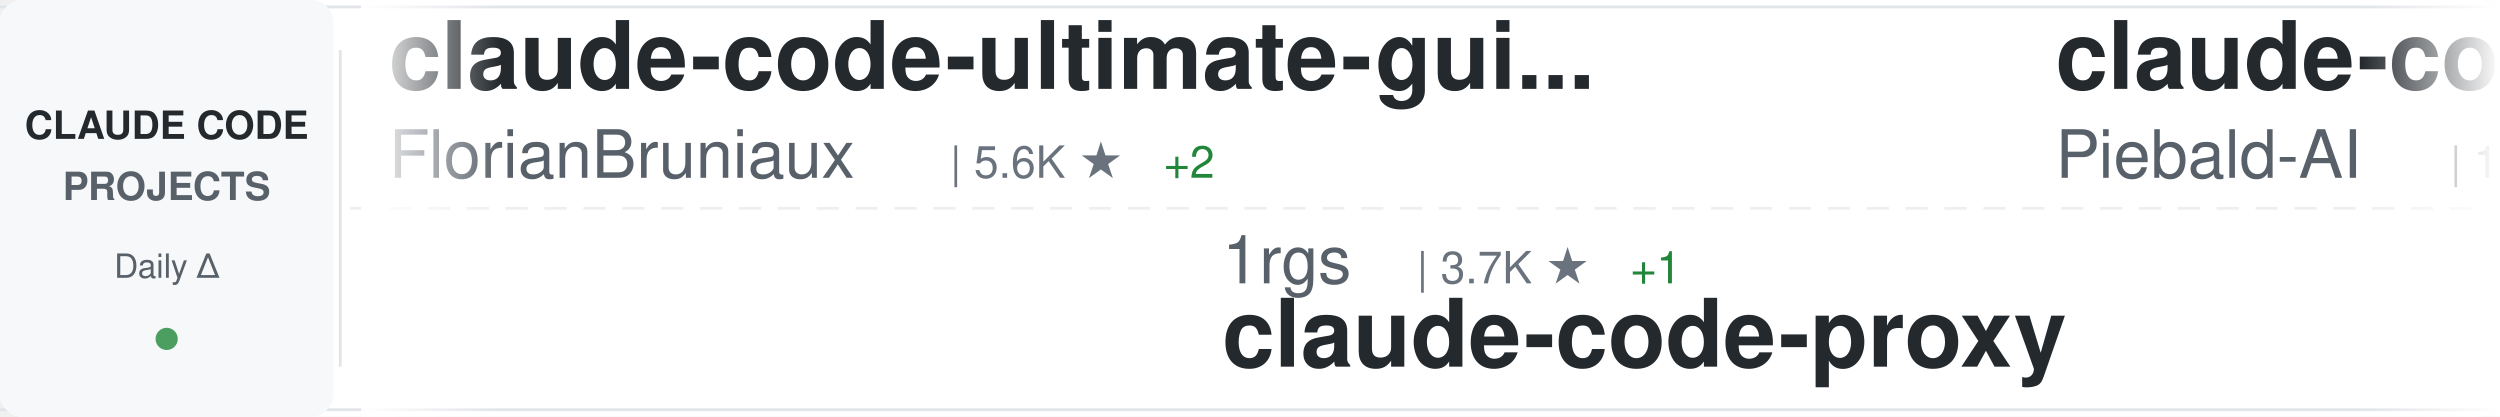
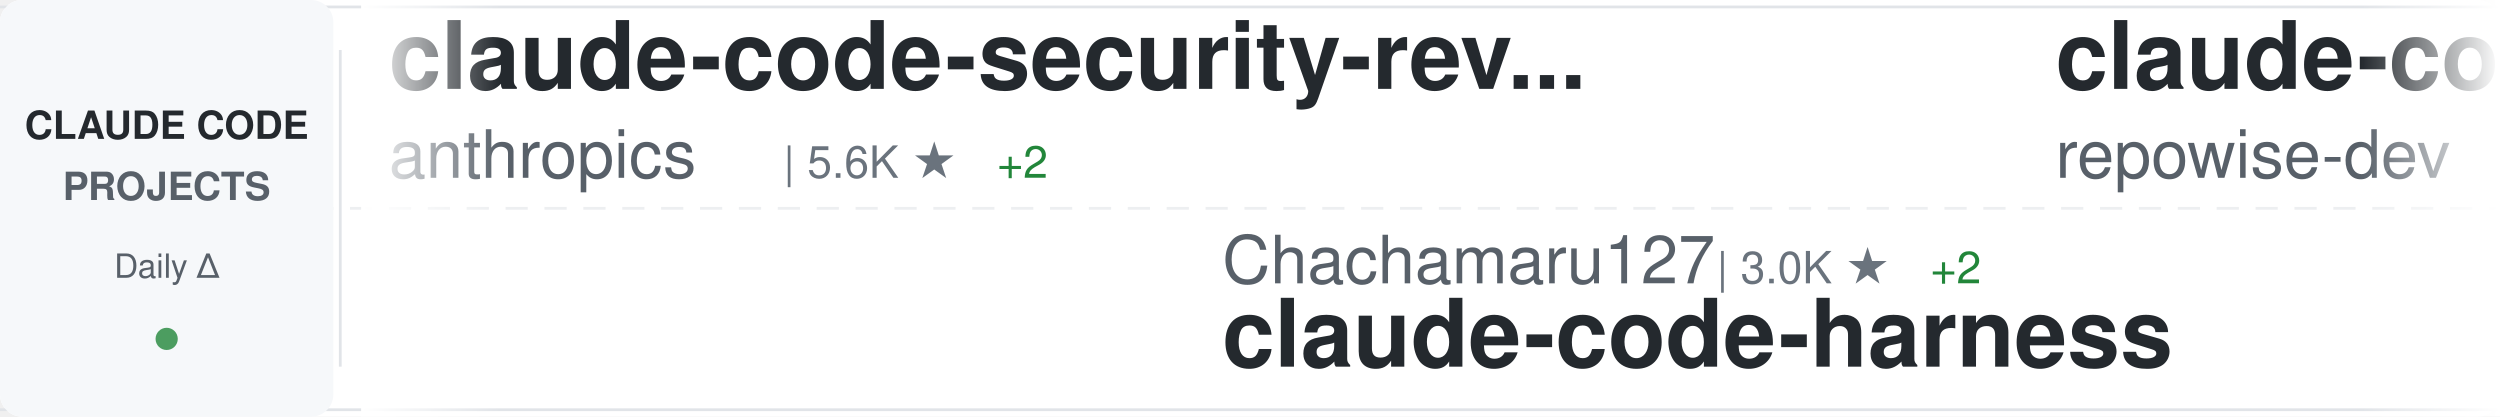
<svg xmlns="http://www.w3.org/2000/svg" width="900" height="150">
  <defs>
    <linearGradient id="awesomeLeftFade" x1="0%" y1="0%" x2="100%" y2="0%">
      <stop offset="0%" style="stop-color:#ffffff;stop-opacity:1" />
      <stop offset="100%" style="stop-color:#ffffff;stop-opacity:0" />
    </linearGradient>
    <linearGradient id="awesomeRightFade" x1="0%" y1="0%" x2="100%" y2="0%">
      <stop offset="0%" style="stop-color:#ffffff;stop-opacity:0" />
      <stop offset="100%" style="stop-color:#ffffff;stop-opacity:1" />
    </linearGradient>
  </defs>
  <rect width="900" height="150" fill="#ffffff" rx="8" />
  <rect x="0" y="2" width="900" height="1" fill="#e1e4e8" />
  <rect x="0" y="147" width="900" height="1" fill="#e1e4e8" />
  <line x1="0" y1="75" x2="900" y2="75" stroke="#e1e4e8" stroke-width="1" stroke-dasharray="8 6" opacity="0.6" />
  <rect x="0" y="0" width="120" height="150" fill="#f6f8fa" rx="8" />
  <text x="60" y="50" font-family="-apple-system, BlinkMacSystemFont, 'Segoe UI', Helvetica, Arial, sans-serif" font-size="14" font-weight="600" fill="#24292e" text-anchor="middle">CLAUDE CODE</text>
  <text x="60" y="72" font-family="-apple-system, BlinkMacSystemFont, 'Segoe UI', Helvetica, Arial, sans-serif" font-size="14" font-weight="600" fill="#586069" text-anchor="middle">PROJECTS</text>
  <text x="60" y="100" font-family="-apple-system, BlinkMacSystemFont, 'Segoe UI', Helvetica, Arial, sans-serif" font-size="12" font-weight="500" fill="#586069" text-anchor="middle">Daily Δ</text>
  <circle cx="60" cy="122" r="4" fill="#22863a" opacity="0.8" />
  <rect x="122" y="18" width="1" height="114" fill="#e1e4e8" />
  <clipPath id="awesomeTickerClip">
    <rect x="130" y="0" width="770" height="150" />
  </clipPath>
  <g clip-path="url(#awesomeTickerClip)">
    <g id="awesomeTickerItems">
      <animateTransform attributeName="transform" attributeType="XML" type="translate" from="0 0" to="-3000 0" dur="54s" repeatCount="indefinite" />
      <g transform="translate(0, 0)">
-         <text x="140" y="32" font-family="-apple-system, BlinkMacSystemFont, 'Segoe UI', Helvetica, Arial, sans-serif" font-size="34" font-weight="600" fill="#24292e">claude-code-ultimate-gui...</text>
-         <text x="140" y="64" font-family="-apple-system, BlinkMacSystemFont, 'Segoe UI', Helvetica, Arial, sans-serif" font-size="24" font-weight="400" fill="#586069">FlorianBruniaux</text>
-         <text x="342" y="64" font-family="-apple-system, BlinkMacSystemFont, 'Segoe UI', Helvetica, Arial, sans-serif" font-size="16" font-weight="500" fill="#6a737d">| 5.6K ★</text>
-         <text x="419" y="64" font-family="-apple-system, BlinkMacSystemFont, 'Segoe UI', Helvetica, Arial, sans-serif" font-size="16" font-weight="500" fill="#22863a"> +2</text>
+         <text x="140" y="32" font-family="-apple-system, BlinkMacSystemFont, 'Segoe UI', Helvetica, Arial, sans-serif" font-size="34" font-weight="600" fill="#24292e">claude-code-security-rev...</text>
+         <text x="140" y="64" font-family="-apple-system, BlinkMacSystemFont, 'Segoe UI', Helvetica, Arial, sans-serif" font-size="24" font-weight="400" fill="#586069">anthropics</text>
+         <text x="282" y="64" font-family="-apple-system, BlinkMacSystemFont, 'Segoe UI', Helvetica, Arial, sans-serif" font-size="16" font-weight="500" fill="#6a737d">| 5.6K ★</text>
+         <text x="359" y="64" font-family="-apple-system, BlinkMacSystemFont, 'Segoe UI', Helvetica, Arial, sans-serif" font-size="16" font-weight="500" fill="#22863a"> +2</text>
      </g>
      <g transform="translate(300, 0)">
-         <text x="140" y="102" font-family="-apple-system, BlinkMacSystemFont, 'Segoe UI', Helvetica, Arial, sans-serif" font-size="24" font-weight="400" fill="#586069">1rgs</text>
-         <text x="210" y="102" font-family="-apple-system, BlinkMacSystemFont, 'Segoe UI', Helvetica, Arial, sans-serif" font-size="16" font-weight="500" fill="#6a737d">| 3.7K ★</text>
-         <text x="287" y="102" font-family="-apple-system, BlinkMacSystemFont, 'Segoe UI', Helvetica, Arial, sans-serif" font-size="16" font-weight="500" fill="#22863a"> +1</text>
-         <text x="140" y="132" font-family="-apple-system, BlinkMacSystemFont, 'Segoe UI', Helvetica, Arial, sans-serif" font-size="34" font-weight="600" fill="#24292e">claude-code-proxy</text>
+         <text x="140" y="102" font-family="-apple-system, BlinkMacSystemFont, 'Segoe UI', Helvetica, Arial, sans-serif" font-size="24" font-weight="400" fill="#586069">Chachamaru127</text>
+         <text x="318" y="102" font-family="-apple-system, BlinkMacSystemFont, 'Segoe UI', Helvetica, Arial, sans-serif" font-size="16" font-weight="500" fill="#6a737d">| 3.0K ★</text>
+         <text x="395" y="102" font-family="-apple-system, BlinkMacSystemFont, 'Segoe UI', Helvetica, Arial, sans-serif" font-size="16" font-weight="500" fill="#22863a"> +2</text>
+         <text x="140" y="132" font-family="-apple-system, BlinkMacSystemFont, 'Segoe UI', Helvetica, Arial, sans-serif" font-size="34" font-weight="600" fill="#24292e">claude-code-harness</text>
      </g>
      <g transform="translate(600, 0)">
-         <text x="140" y="32" font-family="-apple-system, BlinkMacSystemFont, 'Segoe UI', Helvetica, Arial, sans-serif" font-size="34" font-weight="600" fill="#24292e">claude-code-system-promp...</text>
-         <text x="140" y="64" font-family="-apple-system, BlinkMacSystemFont, 'Segoe UI', Helvetica, Arial, sans-serif" font-size="24" font-weight="400" fill="#586069">Piebald-AI</text>
-         <text x="282" y="64" font-family="-apple-system, BlinkMacSystemFont, 'Segoe UI', Helvetica, Arial, sans-serif" font-size="16" font-weight="500" fill="#6a737d">| 12.0K ★</text>
-         <text x="368" y="64" font-family="-apple-system, BlinkMacSystemFont, 'Segoe UI', Helvetica, Arial, sans-serif" font-size="16" font-weight="500" fill="#22863a"> +2</text>
+         <text x="140" y="32" font-family="-apple-system, BlinkMacSystemFont, 'Segoe UI', Helvetica, Arial, sans-serif" font-size="34" font-weight="600" fill="#24292e">claude-code-prompts</text>
+         <text x="140" y="64" font-family="-apple-system, BlinkMacSystemFont, 'Segoe UI', Helvetica, Arial, sans-serif" font-size="24" font-weight="400" fill="#586069">repowise-dev</text>
+         <text x="306" y="64" font-family="-apple-system, BlinkMacSystemFont, 'Segoe UI', Helvetica, Arial, sans-serif" font-size="16" font-weight="500" fill="#6a737d">| 1.2K ★</text>
+         <text x="383" y="64" font-family="-apple-system, BlinkMacSystemFont, 'Segoe UI', Helvetica, Arial, sans-serif" font-size="16" font-weight="500" fill="#22863a"> +1</text>
      </g>
      <g transform="translate(900, 0)">
-         <text x="140" y="102" font-family="-apple-system, BlinkMacSystemFont, 'Segoe UI', Helvetica, Arial, sans-serif" font-size="24" font-weight="400" fill="#586069">ding113</text>
-         <text x="246" y="102" font-family="-apple-system, BlinkMacSystemFont, 'Segoe UI', Helvetica, Arial, sans-serif" font-size="16" font-weight="500" fill="#6a737d">| 3.3K ★</text>
-         <text x="323" y="102" font-family="-apple-system, BlinkMacSystemFont, 'Segoe UI', Helvetica, Arial, sans-serif" font-size="16" font-weight="500" fill="#22863a"> +1</text>
-         <text x="140" y="132" font-family="-apple-system, BlinkMacSystemFont, 'Segoe UI', Helvetica, Arial, sans-serif" font-size="34" font-weight="600" fill="#24292e">claude-code-hub</text>
+         <text x="140" y="102" font-family="-apple-system, BlinkMacSystemFont, 'Segoe UI', Helvetica, Arial, sans-serif" font-size="24" font-weight="400" fill="#586069">sugyan</text>
+         <text x="234" y="102" font-family="-apple-system, BlinkMacSystemFont, 'Segoe UI', Helvetica, Arial, sans-serif" font-size="16" font-weight="500" fill="#6a737d">| 1.1K ★</text>
+         <text x="140" y="132" font-family="-apple-system, BlinkMacSystemFont, 'Segoe UI', Helvetica, Arial, sans-serif" font-size="34" font-weight="600" fill="#24292e">claude-code-webui</text>
      </g>
      <g transform="translate(1200, 0)">
-         <text x="140" y="32" font-family="-apple-system, BlinkMacSystemFont, 'Segoe UI', Helvetica, Arial, sans-serif" font-size="34" font-weight="600" fill="#24292e">skills</text>
-         <text x="140" y="64" font-family="-apple-system, BlinkMacSystemFont, 'Segoe UI', Helvetica, Arial, sans-serif" font-size="24" font-weight="400" fill="#586069">anthropics</text>
-         <text x="282" y="64" font-family="-apple-system, BlinkMacSystemFont, 'Segoe UI', Helvetica, Arial, sans-serif" font-size="16" font-weight="500" fill="#6a737d">| 164.0K ★</text>
-         <text x="377" y="64" font-family="-apple-system, BlinkMacSystemFont, 'Segoe UI', Helvetica, Arial, sans-serif" font-size="16" font-weight="500" fill="#22863a"> +32</text>
+         <text x="140" y="32" font-family="-apple-system, BlinkMacSystemFont, 'Segoe UI', Helvetica, Arial, sans-serif" font-size="34" font-weight="600" fill="#24292e">claude-code-guide</text>
+         <text x="140" y="64" font-family="-apple-system, BlinkMacSystemFont, 'Segoe UI', Helvetica, Arial, sans-serif" font-size="24" font-weight="400" fill="#586069">Cranot</text>
+         <text x="234" y="64" font-family="-apple-system, BlinkMacSystemFont, 'Segoe UI', Helvetica, Arial, sans-serif" font-size="16" font-weight="500" fill="#6a737d">| 2.8K ★</text>
      </g>
      <g transform="translate(1500, 0)">
-         <text x="140" y="102" font-family="-apple-system, BlinkMacSystemFont, 'Segoe UI', Helvetica, Arial, sans-serif" font-size="24" font-weight="400" fill="#586069">fuergaosi233</text>
-         <text x="306" y="102" font-family="-apple-system, BlinkMacSystemFont, 'Segoe UI', Helvetica, Arial, sans-serif" font-size="16" font-weight="500" fill="#6a737d">| 2.8K ★</text>
-         <text x="383" y="102" font-family="-apple-system, BlinkMacSystemFont, 'Segoe UI', Helvetica, Arial, sans-serif" font-size="16" font-weight="500" fill="#22863a"> +1</text>
-         <text x="140" y="132" font-family="-apple-system, BlinkMacSystemFont, 'Segoe UI', Helvetica, Arial, sans-serif" font-size="34" font-weight="600" fill="#24292e">claude-code-proxy</text>
+         <text x="140" y="102" font-family="-apple-system, BlinkMacSystemFont, 'Segoe UI', Helvetica, Arial, sans-serif" font-size="24" font-weight="400" fill="#586069">KPR111</text>
+         <text x="234" y="102" font-family="-apple-system, BlinkMacSystemFont, 'Segoe UI', Helvetica, Arial, sans-serif" font-size="16" font-weight="500" fill="#6a737d">| 18 ★</text>
+         <text x="140" y="132" font-family="-apple-system, BlinkMacSystemFont, 'Segoe UI', Helvetica, Arial, sans-serif" font-size="34" font-weight="600" fill="#24292e">Claude-Code</text>
      </g>
      <g transform="translate(1800, 0)">
-         <text x="140" y="32" font-family="-apple-system, BlinkMacSystemFont, 'Segoe UI', Helvetica, Arial, sans-serif" font-size="34" font-weight="600" fill="#24292e">Dive-into-Claude-Code</text>
-         <text x="140" y="64" font-family="-apple-system, BlinkMacSystemFont, 'Segoe UI', Helvetica, Arial, sans-serif" font-size="24" font-weight="400" fill="#586069">VILA-Lab</text>
-         <text x="258" y="64" font-family="-apple-system, BlinkMacSystemFont, 'Segoe UI', Helvetica, Arial, sans-serif" font-size="16" font-weight="500" fill="#6a737d">| 2.0K ★</text>
+         <text x="140" y="32" font-family="-apple-system, BlinkMacSystemFont, 'Segoe UI', Helvetica, Arial, sans-serif" font-size="34" font-weight="600" fill="#24292e">claude-code-showcase</text>
+         <text x="140" y="64" font-family="-apple-system, BlinkMacSystemFont, 'Segoe UI', Helvetica, Arial, sans-serif" font-size="24" font-weight="400" fill="#586069">ChrisWiles</text>
+         <text x="282" y="64" font-family="-apple-system, BlinkMacSystemFont, 'Segoe UI', Helvetica, Arial, sans-serif" font-size="16" font-weight="500" fill="#6a737d">| 6.0K ★</text>
      </g>
      <g transform="translate(2100, 0)">
-         <text x="140" y="102" font-family="-apple-system, BlinkMacSystemFont, 'Segoe UI', Helvetica, Arial, sans-serif" font-size="24" font-weight="400" fill="#586069">OneRedOak</text>
-         <text x="270" y="102" font-family="-apple-system, BlinkMacSystemFont, 'Segoe UI', Helvetica, Arial, sans-serif" font-size="16" font-weight="500" fill="#6a737d">| 3.9K ★</text>
-         <text x="347" y="102" font-family="-apple-system, BlinkMacSystemFont, 'Segoe UI', Helvetica, Arial, sans-serif" font-size="16" font-weight="500" fill="#cb2431"> -1</text>
-         <text x="140" y="132" font-family="-apple-system, BlinkMacSystemFont, 'Segoe UI', Helvetica, Arial, sans-serif" font-size="34" font-weight="600" fill="#24292e">claude-code-workflows</text>
+         <text x="140" y="102" font-family="-apple-system, BlinkMacSystemFont, 'Segoe UI', Helvetica, Arial, sans-serif" font-size="24" font-weight="400" fill="#586069">T-Lab-CUHKSZ</text>
+         <text x="306" y="102" font-family="-apple-system, BlinkMacSystemFont, 'Segoe UI', Helvetica, Arial, sans-serif" font-size="16" font-weight="500" fill="#6a737d">| 326 ★</text>
+         <text x="140" y="132" font-family="-apple-system, BlinkMacSystemFont, 'Segoe UI', Helvetica, Arial, sans-serif" font-size="34" font-weight="600" fill="#24292e">claude-code</text>
      </g>
      <g transform="translate(2400, 0)">
-         <text x="140" y="32" font-family="-apple-system, BlinkMacSystemFont, 'Segoe UI', Helvetica, Arial, sans-serif" font-size="34" font-weight="600" fill="#24292e">claude_code_src</text>
-         <text x="140" y="64" font-family="-apple-system, BlinkMacSystemFont, 'Segoe UI', Helvetica, Arial, sans-serif" font-size="24" font-weight="400" fill="#586069">ponponon</text>
-         <text x="258" y="64" font-family="-apple-system, BlinkMacSystemFont, 'Segoe UI', Helvetica, Arial, sans-serif" font-size="16" font-weight="500" fill="#6a737d">| 2.3K ★</text>
+         <text x="140" y="32" font-family="-apple-system, BlinkMacSystemFont, 'Segoe UI', Helvetica, Arial, sans-serif" font-size="34" font-weight="600" fill="#24292e">claude-code</text>
+         <text x="140" y="64" font-family="-apple-system, BlinkMacSystemFont, 'Segoe UI', Helvetica, Arial, sans-serif" font-size="24" font-weight="400" fill="#586069">VineeTagarwaL-code</text>
+         <text x="378" y="64" font-family="-apple-system, BlinkMacSystemFont, 'Segoe UI', Helvetica, Arial, sans-serif" font-size="16" font-weight="500" fill="#6a737d">| 274 ★</text>
      </g>
      <g transform="translate(2700, 0)">
-         <text x="140" y="102" font-family="-apple-system, BlinkMacSystemFont, 'Segoe UI', Helvetica, Arial, sans-serif" font-size="24" font-weight="400" fill="#586069">oboard</text>
-         <text x="234" y="102" font-family="-apple-system, BlinkMacSystemFont, 'Segoe UI', Helvetica, Arial, sans-serif" font-size="16" font-weight="500" fill="#6a737d">| 3.3K ★</text>
-         <text x="140" y="132" font-family="-apple-system, BlinkMacSystemFont, 'Segoe UI', Helvetica, Arial, sans-serif" font-size="34" font-weight="600" fill="#24292e">claude-code-rev</text>
+         <text x="140" y="102" font-family="-apple-system, BlinkMacSystemFont, 'Segoe UI', Helvetica, Arial, sans-serif" font-size="24" font-weight="400" fill="#586069">fazxes</text>
+         <text x="234" y="102" font-family="-apple-system, BlinkMacSystemFont, 'Segoe UI', Helvetica, Arial, sans-serif" font-size="16" font-weight="500" fill="#6a737d">| 227 ★</text>
+         <text x="140" y="132" font-family="-apple-system, BlinkMacSystemFont, 'Segoe UI', Helvetica, Arial, sans-serif" font-size="34" font-weight="600" fill="#24292e">Claude-code</text>
      </g>
      <g transform="translate(3000, 0)">
-         <text x="140" y="32" font-family="-apple-system, BlinkMacSystemFont, 'Segoe UI', Helvetica, Arial, sans-serif" font-size="34" font-weight="600" fill="#24292e">claude-code-ultimate-gui...</text>
-         <text x="140" y="64" font-family="-apple-system, BlinkMacSystemFont, 'Segoe UI', Helvetica, Arial, sans-serif" font-size="24" font-weight="400" fill="#586069">FlorianBruniaux</text>
-         <text x="342" y="64" font-family="-apple-system, BlinkMacSystemFont, 'Segoe UI', Helvetica, Arial, sans-serif" font-size="16" font-weight="500" fill="#6a737d">| 5.6K ★</text>
-         <text x="419" y="64" font-family="-apple-system, BlinkMacSystemFont, 'Segoe UI', Helvetica, Arial, sans-serif" font-size="16" font-weight="500" fill="#22863a"> +2</text>
+         <text x="140" y="32" font-family="-apple-system, BlinkMacSystemFont, 'Segoe UI', Helvetica, Arial, sans-serif" font-size="34" font-weight="600" fill="#24292e">claude-code-security-rev...</text>
+         <text x="140" y="64" font-family="-apple-system, BlinkMacSystemFont, 'Segoe UI', Helvetica, Arial, sans-serif" font-size="24" font-weight="400" fill="#586069">anthropics</text>
+         <text x="282" y="64" font-family="-apple-system, BlinkMacSystemFont, 'Segoe UI', Helvetica, Arial, sans-serif" font-size="16" font-weight="500" fill="#6a737d">| 5.6K ★</text>
+         <text x="359" y="64" font-family="-apple-system, BlinkMacSystemFont, 'Segoe UI', Helvetica, Arial, sans-serif" font-size="16" font-weight="500" fill="#22863a"> +2</text>
      </g>
      <g transform="translate(3300, 0)">
-         <text x="140" y="102" font-family="-apple-system, BlinkMacSystemFont, 'Segoe UI', Helvetica, Arial, sans-serif" font-size="24" font-weight="400" fill="#586069">1rgs</text>
-         <text x="210" y="102" font-family="-apple-system, BlinkMacSystemFont, 'Segoe UI', Helvetica, Arial, sans-serif" font-size="16" font-weight="500" fill="#6a737d">| 3.7K ★</text>
-         <text x="287" y="102" font-family="-apple-system, BlinkMacSystemFont, 'Segoe UI', Helvetica, Arial, sans-serif" font-size="16" font-weight="500" fill="#22863a"> +1</text>
-         <text x="140" y="132" font-family="-apple-system, BlinkMacSystemFont, 'Segoe UI', Helvetica, Arial, sans-serif" font-size="34" font-weight="600" fill="#24292e">claude-code-proxy</text>
+         <text x="140" y="102" font-family="-apple-system, BlinkMacSystemFont, 'Segoe UI', Helvetica, Arial, sans-serif" font-size="24" font-weight="400" fill="#586069">Chachamaru127</text>
+         <text x="318" y="102" font-family="-apple-system, BlinkMacSystemFont, 'Segoe UI', Helvetica, Arial, sans-serif" font-size="16" font-weight="500" fill="#6a737d">| 3.0K ★</text>
+         <text x="395" y="102" font-family="-apple-system, BlinkMacSystemFont, 'Segoe UI', Helvetica, Arial, sans-serif" font-size="16" font-weight="500" fill="#22863a"> +2</text>
+         <text x="140" y="132" font-family="-apple-system, BlinkMacSystemFont, 'Segoe UI', Helvetica, Arial, sans-serif" font-size="34" font-weight="600" fill="#24292e">claude-code-harness</text>
      </g>
      <g transform="translate(3600, 0)">
-         <text x="140" y="32" font-family="-apple-system, BlinkMacSystemFont, 'Segoe UI', Helvetica, Arial, sans-serif" font-size="34" font-weight="600" fill="#24292e">claude-code-system-promp...</text>
-         <text x="140" y="64" font-family="-apple-system, BlinkMacSystemFont, 'Segoe UI', Helvetica, Arial, sans-serif" font-size="24" font-weight="400" fill="#586069">Piebald-AI</text>
-         <text x="282" y="64" font-family="-apple-system, BlinkMacSystemFont, 'Segoe UI', Helvetica, Arial, sans-serif" font-size="16" font-weight="500" fill="#6a737d">| 12.0K ★</text>
-         <text x="368" y="64" font-family="-apple-system, BlinkMacSystemFont, 'Segoe UI', Helvetica, Arial, sans-serif" font-size="16" font-weight="500" fill="#22863a"> +2</text>
+         <text x="140" y="32" font-family="-apple-system, BlinkMacSystemFont, 'Segoe UI', Helvetica, Arial, sans-serif" font-size="34" font-weight="600" fill="#24292e">claude-code-prompts</text>
+         <text x="140" y="64" font-family="-apple-system, BlinkMacSystemFont, 'Segoe UI', Helvetica, Arial, sans-serif" font-size="24" font-weight="400" fill="#586069">repowise-dev</text>
+         <text x="306" y="64" font-family="-apple-system, BlinkMacSystemFont, 'Segoe UI', Helvetica, Arial, sans-serif" font-size="16" font-weight="500" fill="#6a737d">| 1.2K ★</text>
+         <text x="383" y="64" font-family="-apple-system, BlinkMacSystemFont, 'Segoe UI', Helvetica, Arial, sans-serif" font-size="16" font-weight="500" fill="#22863a"> +1</text>
      </g>
      <g transform="translate(3900, 0)">
-         <text x="140" y="102" font-family="-apple-system, BlinkMacSystemFont, 'Segoe UI', Helvetica, Arial, sans-serif" font-size="24" font-weight="400" fill="#586069">ding113</text>
-         <text x="246" y="102" font-family="-apple-system, BlinkMacSystemFont, 'Segoe UI', Helvetica, Arial, sans-serif" font-size="16" font-weight="500" fill="#6a737d">| 3.3K ★</text>
-         <text x="323" y="102" font-family="-apple-system, BlinkMacSystemFont, 'Segoe UI', Helvetica, Arial, sans-serif" font-size="16" font-weight="500" fill="#22863a"> +1</text>
-         <text x="140" y="132" font-family="-apple-system, BlinkMacSystemFont, 'Segoe UI', Helvetica, Arial, sans-serif" font-size="34" font-weight="600" fill="#24292e">claude-code-hub</text>
+         <text x="140" y="102" font-family="-apple-system, BlinkMacSystemFont, 'Segoe UI', Helvetica, Arial, sans-serif" font-size="24" font-weight="400" fill="#586069">sugyan</text>
+         <text x="234" y="102" font-family="-apple-system, BlinkMacSystemFont, 'Segoe UI', Helvetica, Arial, sans-serif" font-size="16" font-weight="500" fill="#6a737d">| 1.1K ★</text>
+         <text x="140" y="132" font-family="-apple-system, BlinkMacSystemFont, 'Segoe UI', Helvetica, Arial, sans-serif" font-size="34" font-weight="600" fill="#24292e">claude-code-webui</text>
      </g>
    </g>
  </g>
  <rect x="130" y="0" width="50" height="150" fill="url(#awesomeLeftFade)" />
  <rect x="850" y="0" width="50" height="150" fill="url(#awesomeRightFade)" />
</svg>
